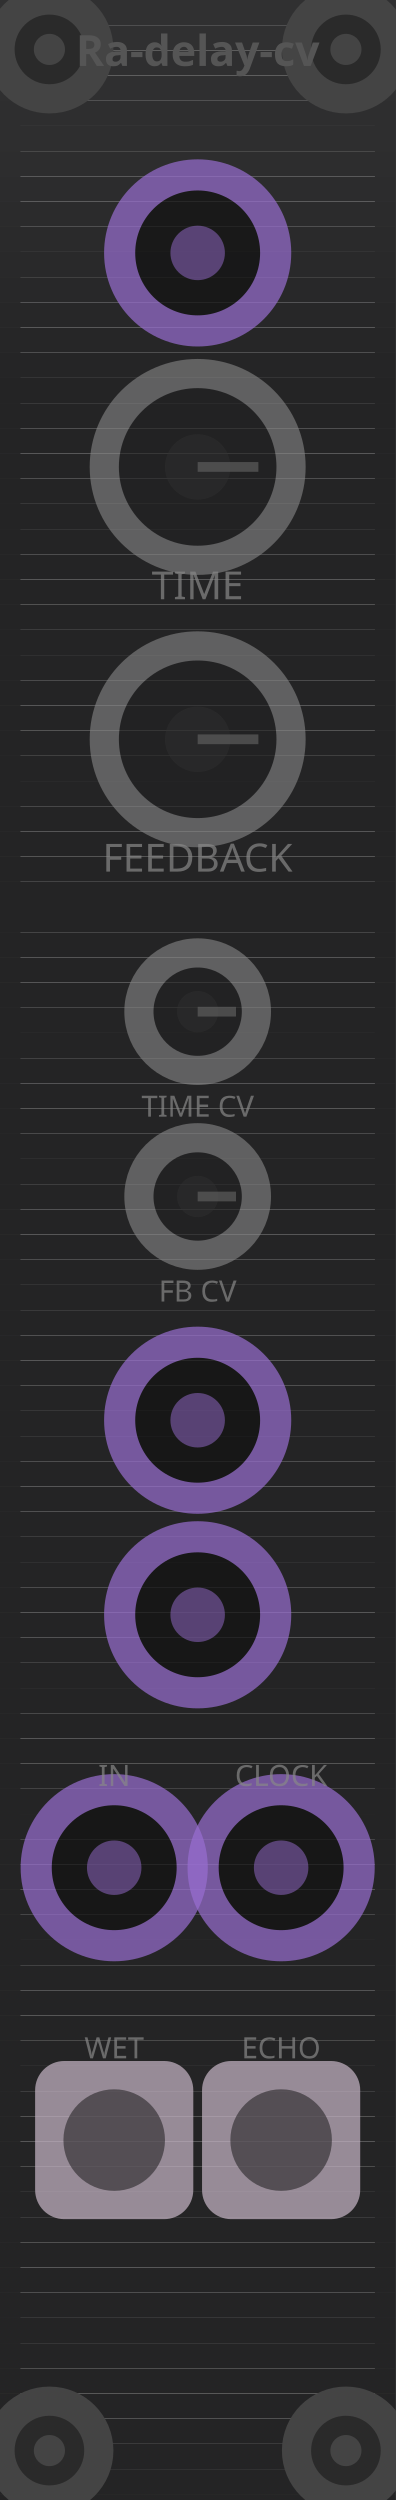
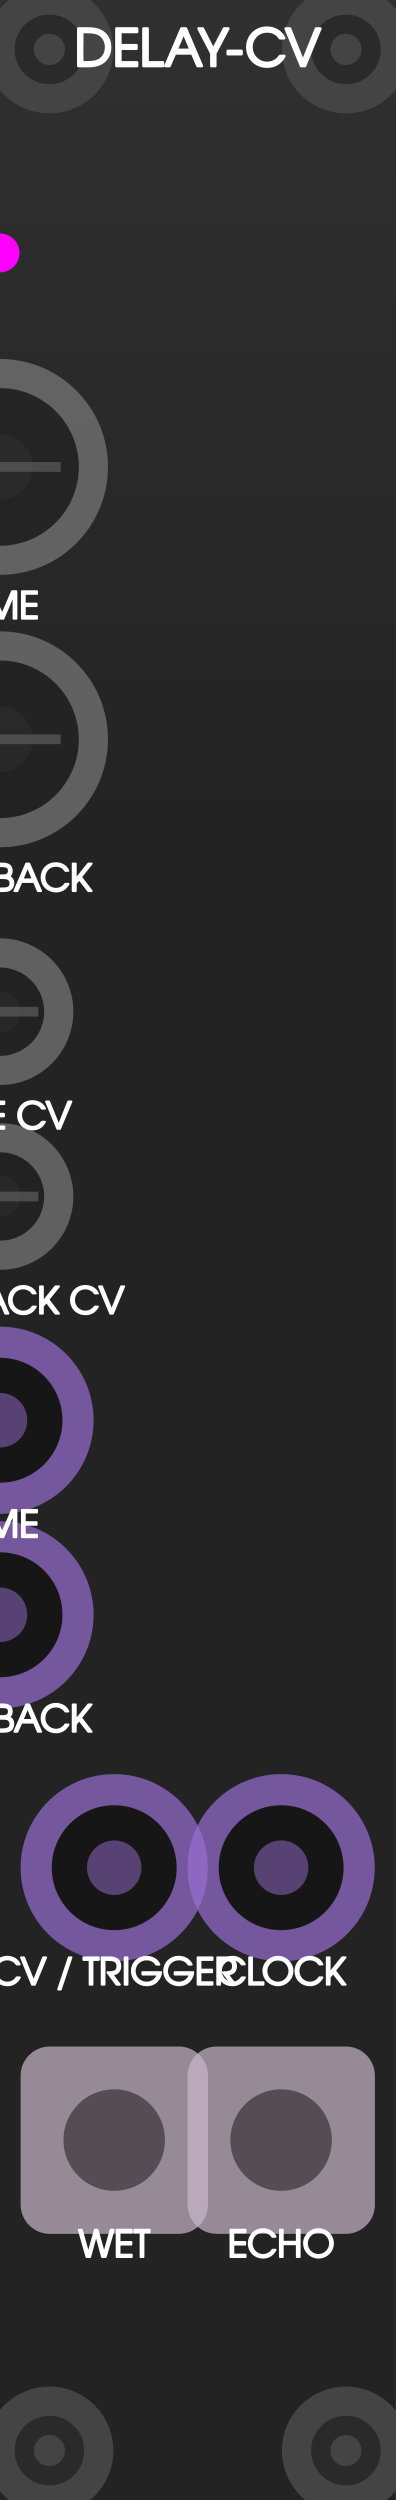
<svg xmlns="http://www.w3.org/2000/svg" viewBox="0 0 20.32 128.5" width="20.32mm" height="128.5mm">
  <g id="layer-background">
    <rect x="0.3" y="0.3" width="19.72" height="127.9" fill="none" stroke="#333" stroke-width="1.5" />
    <rect x="0" y="0.000" width="20.32" height="1.295" fill="#303031" />
-     <rect x="0" y="1.295" width="20.32" height="1.295" fill="#303031" />
-     <rect x="0" y="2.590" width="20.32" height="1.295" fill="#2f2f30" />
-     <rect x="0" y="3.885" width="20.32" height="1.295" fill="#2f2f30" />
-     <rect x="0" y="5.180" width="20.32" height="1.295" fill="#2e2e2f" />
-     <rect x="0" y="6.475" width="20.32" height="1.295" fill="#2e2e2f" />
-     <rect x="0" y="7.770" width="20.32" height="1.295" fill="#2d2d2e" />
-     <rect x="0" y="9.065" width="20.32" height="1.295" fill="#2c2c2d" />
-     <rect x="0" y="10.360" width="20.32" height="1.295" fill="#2b2b2c" />
-     <rect x="0" y="11.655" width="20.32" height="1.295" fill="#2a2a2b" />
-     <rect x="0" y="12.950" width="20.32" height="1.295" fill="#29292a" />
-     <rect x="0" y="14.245" width="20.32" height="1.295" fill="#282829" />
-     <rect x="0" y="15.540" width="20.32" height="1.295" fill="#272728" />
-     <rect x="0" y="16.835" width="20.32" height="1.295" fill="#262627" />
-     <rect x="0" y="18.130" width="20.32" height="1.295" fill="#252526" />
-     <rect x="0" y="19.425" width="20.32" height="1.295" fill="#242425" />
-     <rect x="0" y="20.720" width="20.32" height="1.295" fill="#242425" />
-     <rect x="0" y="22.015" width="20.32" height="1.295" fill="#242425" />
-     <rect x="0" y="23.310" width="20.32" height="1.295" fill="#242425" />
-     <rect x="0" y="24.605" width="20.32" height="1.295" fill="#242425" />
-     <rect x="0" y="25.900" width="20.32" height="1.295" fill="#242425" />
-     <rect x="0" y="27.195" width="20.32" height="1.295" fill="#242425" />
-     <rect x="0" y="28.490" width="20.32" height="1.295" fill="#242425" />
-     <rect x="0" y="29.785" width="20.32" height="1.295" fill="#242425" />
-     <rect x="0" y="31.080" width="20.32" height="1.295" fill="#242425" />
-     <rect x="0" y="32.375" width="20.32" height="1.295" fill="#242425" />
-     <rect x="0" y="33.670" width="20.32" height="1.295" fill="#242425" />
-     <rect x="0" y="34.965" width="20.32" height="1.295" fill="#242425" />
-     <rect x="0" y="36.260" width="20.32" height="1.295" fill="#242425" />
-     <rect x="0" y="37.555" width="20.32" height="1.295" fill="#242425" />
-     <rect x="0" y="38.850" width="20.32" height="1.295" fill="#242425" />
-     <rect x="0" y="40.145" width="20.32" height="1.295" fill="#242425" />
-     <rect x="0" y="41.440" width="20.32" height="1.295" fill="#242425" />
-     <rect x="0" y="42.735" width="20.32" height="1.295" fill="#242425" />
-     <rect x="0" y="44.030" width="20.32" height="1.295" fill="#242425" />
-     <rect x="0" y="45.325" width="20.32" height="1.295" fill="#242425" />
-     <rect x="0" y="46.620" width="20.32" height="1.295" fill="#242425" />
-     <rect x="0" y="47.915" width="20.32" height="1.295" fill="#242425" />
-     <rect x="0" y="49.210" width="20.32" height="1.295" fill="#242425" />
-     <rect x="0" y="50.505" width="20.32" height="1.295" fill="#242425" />
-     <rect x="0" y="51.800" width="20.32" height="1.295" fill="#242425" />
-     <rect x="0" y="53.095" width="20.32" height="1.295" fill="#242425" />
-     <rect x="0" y="54.390" width="20.32" height="1.295" fill="#242425" />
-     <rect x="0" y="55.685" width="20.32" height="1.295" fill="#242425" />
-     <rect x="0" y="56.980" width="20.32" height="1.295" fill="#242425" />
-     <rect x="0" y="58.275" width="20.32" height="1.295" fill="#242425" />
-     <rect x="0" y="59.570" width="20.32" height="1.295" fill="#242425" />
-     <rect x="0" y="60.865" width="20.32" height="1.295" fill="#242425" />
-     <rect x="0" y="62.160" width="20.32" height="1.295" fill="#242425" />
-     <rect x="0" y="63.455" width="20.32" height="1.295" fill="#242425" />
-     <rect x="0" y="64.750" width="20.32" height="1.295" fill="#242425" />
-     <rect x="0" y="66.045" width="20.32" height="1.295" fill="#242425" />
-     <rect x="0" y="67.340" width="20.32" height="1.295" fill="#242425" />
-     <rect x="0" y="68.635" width="20.32" height="1.295" fill="#242425" />
-     <rect x="0" y="69.930" width="20.32" height="1.295" fill="#242425" />
-     <rect x="0" y="71.225" width="20.32" height="1.295" fill="#242425" />
-     <rect x="0" y="72.520" width="20.32" height="1.295" fill="#242425" />
-     <rect x="0" y="73.815" width="20.32" height="1.295" fill="#242425" />
-     <rect x="0" y="75.110" width="20.32" height="1.295" fill="#242425" />
-     <rect x="0" y="76.405" width="20.32" height="1.295" fill="#242425" />
-     <rect x="0" y="77.700" width="20.32" height="1.295" fill="#242425" />
-     <rect x="0" y="78.995" width="20.32" height="1.295" fill="#242425" />
-     <rect x="0" y="80.290" width="20.32" height="1.295" fill="#242425" />
-     <rect x="0" y="81.585" width="20.32" height="1.295" fill="#242425" />
-     <rect x="0" y="82.880" width="20.32" height="1.295" fill="#242425" />
-     <rect x="0" y="84.175" width="20.32" height="1.295" fill="#242425" />
-     <rect x="0" y="85.470" width="20.32" height="1.295" fill="#242425" />
-     <rect x="0" y="86.765" width="20.32" height="1.295" fill="#242425" />
-     <rect x="0" y="88.060" width="20.32" height="1.295" fill="#242425" />
-     <rect x="0" y="89.355" width="20.32" height="1.295" fill="#242425" />
-     <rect x="0" y="90.650" width="20.32" height="1.295" fill="#242425" />
-     <rect x="0" y="91.945" width="20.32" height="1.295" fill="#242425" />
-     <rect x="0" y="93.240" width="20.32" height="1.295" fill="#242425" />
-     <rect x="0" y="94.535" width="20.32" height="1.295" fill="#242425" />
-     <rect x="0" y="95.830" width="20.32" height="1.295" fill="#242425" />
-     <rect x="0" y="97.125" width="20.32" height="1.295" fill="#242425" />
-     <rect x="0" y="98.420" width="20.32" height="1.295" fill="#242425" />
-     <rect x="0" y="99.715" width="20.32" height="1.295" fill="#242425" />
-     <rect x="0" y="101.010" width="20.32" height="1.295" fill="#242425" />
-     <rect x="0" y="102.305" width="20.32" height="1.295" fill="#242425" />
-     <rect x="0" y="103.600" width="20.32" height="1.295" fill="#242425" />
-     <rect x="0" y="104.895" width="20.32" height="1.295" fill="#242425" />
-     <rect x="0" y="106.190" width="20.32" height="1.295" fill="#242425" />
-     <rect x="0" y="107.485" width="20.32" height="1.295" fill="#242425" />
-     <rect x="0" y="108.780" width="20.32" height="1.295" fill="#242425" />
-     <rect x="0" y="110.075" width="20.32" height="1.295" fill="#242425" />
-     <rect x="0" y="111.370" width="20.32" height="1.295" fill="#242425" />
-     <rect x="0" y="112.665" width="20.32" height="1.295" fill="#242425" />
-     <rect x="0" y="113.960" width="20.32" height="1.295" fill="#242425" />
-     <rect x="0" y="115.255" width="20.32" height="1.295" fill="#242425" />
-     <rect x="0" y="116.550" width="20.32" height="1.295" fill="#242425" />
-     <rect x="0" y="117.845" width="20.32" height="1.295" fill="#242425" />
-     <rect x="0" y="119.140" width="20.32" height="1.295" fill="#242425" />
-     <rect x="0" y="120.435" width="20.32" height="1.295" fill="#242425" />
-     <rect x="0" y="121.730" width="20.32" height="1.295" fill="#242425" />
-     <rect x="0" y="123.025" width="20.32" height="1.295" fill="#242425" />
-     <rect x="0" y="124.320" width="20.32" height="1.295" fill="#242425" />
-     <rect x="0" y="125.615" width="20.32" height="1.295" fill="#242425" />
-     <rect x="0" y="126.910" width="20.32" height="1.295" fill="#242425" />
-     <rect x="0" y="128.205" width="20.32" height="1.295" fill="#242425" />
+     <rect x="0" y="1.285" width="20.32" height="1.295" fill="#303031" />
+     <rect x="0" y="2.570" width="20.32" height="1.295" fill="#2f2f30" />
+     <rect x="0" y="3.855" width="20.32" height="1.295" fill="#2f2f30" />
+     <rect x="0" y="5.140" width="20.32" height="1.295" fill="#2e2e2f" />
+     <rect x="0" y="6.425" width="20.32" height="1.295" fill="#2e2e2f" />
+     <rect x="0" y="7.710" width="20.32" height="1.295" fill="#2e2e2f" />
+     <rect x="0" y="8.995" width="20.32" height="1.295" fill="#2d2d2e" />
+     <rect x="0" y="10.280" width="20.32" height="1.295" fill="#2d2d2e" />
+     <rect x="0" y="11.565" width="20.32" height="1.295" fill="#2c2c2d" />
+     <rect x="0" y="12.850" width="20.32" height="1.295" fill="#2c2c2d" />
+     <rect x="0" y="14.135" width="20.32" height="1.295" fill="#2c2c2d" />
+     <rect x="0" y="15.420" width="20.32" height="1.295" fill="#2b2b2c" />
+     <rect x="0" y="16.705" width="20.32" height="1.295" fill="#2b2b2c" />
+     <rect x="0" y="17.990" width="20.32" height="1.295" fill="#2a2a2b" />
+     <rect x="0" y="19.275" width="20.32" height="1.295" fill="#2a2a2b" />
+     <rect x="0" y="20.560" width="20.32" height="1.295" fill="#2a2a2b" />
+     <rect x="0" y="21.845" width="20.32" height="1.295" fill="#29292a" />
+     <rect x="0" y="23.130" width="20.32" height="1.295" fill="#29292a" />
+     <rect x="0" y="24.415" width="20.32" height="1.295" fill="#29292a" />
+     <rect x="0" y="25.700" width="20.32" height="1.295" fill="#282829" />
+     <rect x="0" y="26.985" width="20.32" height="1.295" fill="#282829" />
+     <rect x="0" y="28.270" width="20.32" height="1.295" fill="#272728" />
+     <rect x="0" y="29.555" width="20.32" height="1.295" fill="#272728" />
+     <rect x="0" y="30.840" width="20.32" height="1.295" fill="#272728" />
+     <rect x="0" y="32.125" width="20.32" height="1.295" fill="#262627" />
+     <rect x="0" y="33.410" width="20.32" height="1.295" fill="#262627" />
+     <rect x="0" y="34.695" width="20.32" height="1.295" fill="#252526" />
+     <rect x="0" y="35.980" width="20.32" height="1.295" fill="#252526" />
+     <rect x="0" y="37.265" width="20.32" height="1.295" fill="#252526" />
+     <rect x="0" y="38.550" width="20.32" height="1.295" fill="#242425" />
+     <rect x="0" y="39.835" width="20.32" height="1.295" fill="#242425" />
+     <rect x="0" y="41.120" width="20.32" height="1.295" fill="#232324" />
+     <rect x="0" y="42.405" width="20.32" height="1.295" fill="#232324" />
+     <rect x="0" y="43.690" width="20.32" height="1.295" fill="#232324" />
+     <rect x="0" y="44.975" width="20.32" height="1.295" fill="#232324" />
+     <rect x="0" y="46.260" width="20.32" height="1.295" fill="#232324" />
+     <rect x="0" y="47.545" width="20.32" height="1.295" fill="#232324" />
+     <rect x="0" y="48.830" width="20.32" height="1.295" fill="#232324" />
+     <rect x="0" y="50.115" width="20.32" height="1.295" fill="#232324" />
+     <rect x="0" y="51.400" width="20.32" height="1.295" fill="#232324" />
+     <rect x="0" y="52.685" width="20.32" height="1.295" fill="#232324" />
+     <rect x="0" y="53.970" width="20.32" height="1.295" fill="#232324" />
+     <rect x="0" y="55.255" width="20.32" height="1.295" fill="#232324" />
+     <rect x="0" y="56.540" width="20.32" height="1.295" fill="#232324" />
+     <rect x="0" y="57.825" width="20.32" height="1.295" fill="#232324" />
+     <rect x="0" y="59.110" width="20.32" height="1.295" fill="#232324" />
+     <rect x="0" y="60.395" width="20.32" height="1.295" fill="#232324" />
+     <rect x="0" y="61.680" width="20.32" height="1.295" fill="#232324" />
+     <rect x="0" y="62.965" width="20.32" height="1.295" fill="#232324" />
+     <rect x="0" y="64.250" width="20.32" height="1.295" fill="#232324" />
+     <rect x="0" y="65.535" width="20.32" height="1.295" fill="#232324" />
+     <rect x="0" y="66.820" width="20.32" height="1.295" fill="#232324" />
+     <rect x="0" y="68.105" width="20.32" height="1.295" fill="#232324" />
+     <rect x="0" y="69.390" width="20.32" height="1.295" fill="#232324" />
+     <rect x="0" y="70.675" width="20.32" height="1.295" fill="#232324" />
+     <rect x="0" y="71.960" width="20.32" height="1.295" fill="#232324" />
+     <rect x="0" y="73.245" width="20.32" height="1.295" fill="#232324" />
+     <rect x="0" y="74.530" width="20.32" height="1.295" fill="#232324" />
+     <rect x="0" y="75.815" width="20.32" height="1.295" fill="#232324" />
+     <rect x="0" y="77.100" width="20.32" height="1.295" fill="#232324" />
+     <rect x="0" y="78.385" width="20.32" height="1.295" fill="#232324" />
+     <rect x="0" y="79.670" width="20.32" height="1.295" fill="#232324" />
+     <rect x="0" y="80.955" width="20.32" height="1.295" fill="#232324" />
+     <rect x="0" y="82.240" width="20.32" height="1.295" fill="#232324" />
+     <rect x="0" y="83.525" width="20.32" height="1.295" fill="#232324" />
+     <rect x="0" y="84.810" width="20.32" height="1.295" fill="#232324" />
+     <rect x="0" y="86.095" width="20.32" height="1.295" fill="#232324" />
+     <rect x="0" y="87.380" width="20.32" height="1.295" fill="#232324" />
+     <rect x="0" y="88.665" width="20.32" height="1.295" fill="#232324" />
+     <rect x="0" y="89.950" width="20.32" height="1.295" fill="#232324" />
+     <rect x="0" y="91.235" width="20.32" height="1.295" fill="#232324" />
+     <rect x="0" y="92.520" width="20.32" height="1.295" fill="#232324" />
+     <rect x="0" y="93.805" width="20.32" height="1.295" fill="#232324" />
+     <rect x="0" y="95.090" width="20.32" height="1.295" fill="#232324" />
+     <rect x="0" y="96.375" width="20.32" height="1.295" fill="#232324" />
+     <rect x="0" y="97.660" width="20.32" height="1.295" fill="#232324" />
+     <rect x="0" y="98.945" width="20.32" height="1.295" fill="#232324" />
+     <rect x="0" y="100.230" width="20.32" height="1.295" fill="#232324" />
+     <rect x="0" y="101.515" width="20.32" height="1.295" fill="#232324" />
+     <rect x="0" y="102.800" width="20.32" height="1.295" fill="#232324" />
+     <rect x="0" y="104.085" width="20.32" height="1.295" fill="#232324" />
+     <rect x="0" y="105.370" width="20.32" height="1.295" fill="#232324" />
+     <rect x="0" y="106.655" width="20.32" height="1.295" fill="#232324" />
+     <rect x="0" y="107.940" width="20.32" height="1.295" fill="#232324" />
+     <rect x="0" y="109.225" width="20.32" height="1.295" fill="#232324" />
+     <rect x="0" y="110.510" width="20.32" height="1.295" fill="#232324" />
+     <rect x="0" y="111.795" width="20.32" height="1.295" fill="#232324" />
+     <rect x="0" y="113.080" width="20.32" height="1.295" fill="#232324" />
+     <rect x="0" y="114.365" width="20.32" height="1.295" fill="#232324" />
+     <rect x="0" y="115.650" width="20.32" height="1.295" fill="#232324" />
+     <rect x="0" y="116.935" width="20.32" height="1.295" fill="#232324" />
+     <rect x="0" y="118.220" width="20.32" height="1.295" fill="#232324" />
+     <rect x="0" y="119.505" width="20.32" height="1.295" fill="#232324" />
+     <rect x="0" y="120.790" width="20.32" height="1.295" fill="#232324" />
+     <rect x="0" y="122.075" width="20.32" height="1.295" fill="#232324" />
+     <rect x="0" y="123.360" width="20.32" height="1.295" fill="#232324" />
+     <rect x="0" y="124.645" width="20.32" height="1.295" fill="#232324" />
+     <rect x="0" y="125.930" width="20.32" height="1.295" fill="#232324" />
+     <rect x="0" y="127.215" width="20.32" height="1.295" fill="#232324" />
  </g>
  <g id="layer-outlines">
    <circle cx="2.54" cy="2.54" r="2.54" fill="#2a2a2a" stroke="#444" stroke-width="1.5" />
    <circle cx="2.54" cy="2.54" r="0.8" fill="#444" />
+     <circle cx="2.54" cy="125.96" r="2.54" fill="#2a2a2a" stroke="#444" stroke-width="1.5" />
+     <circle cx="2.54" cy="125.96" r="0.8" fill="#444" />
    <circle cx="17.78" cy="2.54" r="2.54" fill="#2a2a2a" stroke="#444" stroke-width="1.5" />
    <circle cx="17.78" cy="2.54" r="0.8" fill="#444" />
-     <circle cx="2.54" cy="125.96" r="2.54" fill="#2a2a2a" stroke="#444" stroke-width="1.5" />
-     <circle cx="2.54" cy="125.96" r="0.8" fill="#444" />
    <circle cx="17.78" cy="125.96" r="2.54" fill="#2a2a2a" stroke="#444" stroke-width="1.5" />
    <circle cx="17.78" cy="125.96" r="0.8" fill="#444" />
-     <circle cx="10.16" cy="13" r="4.01" fill="#111" stroke="#996dd2" stroke-width="1.6" opacity="0.7" />
-     <circle cx="10.16" cy="13" r="1.40" fill="#996dd2" opacity="0.5" />
-     <circle cx="10.16" cy="24" r="4.80" fill="#222" stroke="#888" stroke-width="1.5" opacity="0.6" />
-     <circle cx="10.16" cy="24" r="1.68" fill="#333" opacity="0.4" />
-     <line x1="10.16" y1="24" x2="13.28" y2="24" stroke="#666" stroke-width="0.5" opacity="0.6" />
-     <circle cx="10.16" cy="38" r="4.80" fill="#222" stroke="#888" stroke-width="1.5" opacity="0.6" />
-     <circle cx="10.16" cy="38" r="1.68" fill="#333" opacity="0.4" />
-     <line x1="10.16" y1="38" x2="13.28" y2="38" stroke="#666" stroke-width="0.5" opacity="0.6" />
-     <circle cx="10.16" cy="52" r="3.02" fill="#222" stroke="#888" stroke-width="1.5" opacity="0.6" />
-     <circle cx="10.16" cy="52" r="1.06" fill="#333" opacity="0.4" />
-     <line x1="10.16" y1="52" x2="12.13" y2="52" stroke="#666" stroke-width="0.5" opacity="0.6" />
-     <circle cx="10.16" cy="61.5" r="3.02" fill="#222" stroke="#888" stroke-width="1.5" opacity="0.6" />
-     <circle cx="10.16" cy="61.5" r="1.06" fill="#333" opacity="0.4" />
-     <line x1="10.16" y1="61.5" x2="12.13" y2="61.5" stroke="#666" stroke-width="0.5" opacity="0.6" />
-     <circle cx="10.16" cy="73" r="4.01" fill="#111" stroke="#996dd2" stroke-width="1.6" opacity="0.7" />
-     <circle cx="10.16" cy="73" r="1.40" fill="#996dd2" opacity="0.5" />
-     <circle cx="10.16" cy="83" r="4.01" fill="#111" stroke="#996dd2" stroke-width="1.6" opacity="0.7" />
-     <circle cx="10.16" cy="83" r="1.40" fill="#996dd2" opacity="0.5" />
-     <circle cx="5.87" cy="96" r="4.01" fill="#111" stroke="#996dd2" stroke-width="1.6" opacity="0.7" />
-     <circle cx="5.87" cy="96" r="1.40" fill="#996dd2" opacity="0.5" />
-     <circle cx="14.45" cy="96" r="4.01" fill="#111" stroke="#996dd2" stroke-width="1.6" opacity="0.7" />
-     <circle cx="14.45" cy="96" r="1.40" fill="#996dd2" opacity="0.5" />
-     <rect x="1.805" y="105.935" width="8.13" height="8.13" rx="1.5" fill="#c8b7c7" opacity="0.7" />
-     <circle cx="5.87" cy="110" r="2.61" fill="#111" opacity="0.5" />
-     <rect x="10.385" y="105.935" width="8.13" height="8.13" rx="1.5" fill="#c8b7c7" opacity="0.7" />
-     <circle cx="14.45" cy="110" r="2.61" fill="#111" opacity="0.5" />
+     <circle cx="0.00" cy="13.00" r="1" fill="#f0f" />
+     <circle cx="0.00" cy="24.00" r="4.80" fill="#222" stroke="#888" stroke-width="1.5" opacity="0.6" />
+     <circle cx="0.00" cy="24.00" r="1.68" fill="#333" opacity="0.4" />
+     <line x1="0.00" y1="24.00" x2="3.12" y2="24.00" stroke="#666" stroke-width="0.5" opacity="0.6" />
+     <circle cx="0.00" cy="38.00" r="4.80" fill="#222" stroke="#888" stroke-width="1.5" opacity="0.6" />
+     <circle cx="0.00" cy="38.00" r="1.68" fill="#333" opacity="0.4" />
+     <line x1="0.00" y1="38.00" x2="3.12" y2="38.00" stroke="#666" stroke-width="0.5" opacity="0.6" />
+     <circle cx="0.00" cy="52.00" r="3.02" fill="#222" stroke="#888" stroke-width="1.5" opacity="0.6" />
+     <circle cx="0.00" cy="52.00" r="1.06" fill="#333" opacity="0.4" />
+     <line x1="0.00" y1="52.00" x2="1.97" y2="52.00" stroke="#666" stroke-width="0.5" opacity="0.6" />
+     <circle cx="0.00" cy="61.50" r="3.02" fill="#222" stroke="#888" stroke-width="1.5" opacity="0.6" />
+     <circle cx="0.00" cy="61.50" r="1.06" fill="#333" opacity="0.4" />
+     <line x1="0.00" y1="61.50" x2="1.97" y2="61.50" stroke="#666" stroke-width="0.5" opacity="0.6" />
+     <circle cx="0.00" cy="73.00" r="4.01" fill="#111" stroke="#996dd2" stroke-width="1.6" opacity="0.7" />
+     <circle cx="0.00" cy="73.00" r="1.40" fill="#996dd2" opacity="0.5" />
+     <circle cx="0.00" cy="83.00" r="4.01" fill="#111" stroke="#996dd2" stroke-width="1.6" opacity="0.7" />
+     <circle cx="0.00" cy="83.00" r="1.40" fill="#996dd2" opacity="0.5" />
+     <circle cx="5.87" cy="96.00" r="4.01" fill="#111" stroke="#996dd2" stroke-width="1.6" opacity="0.7" />
+     <circle cx="5.87" cy="96.00" r="1.40" fill="#996dd2" opacity="0.5" />
+     <circle cx="14.45" cy="96.00" r="4.01" fill="#111" stroke="#996dd2" stroke-width="1.6" opacity="0.7" />
+     <circle cx="14.45" cy="96.00" r="1.40" fill="#996dd2" opacity="0.5" />
+     <rect x="1.06" y="105.19" width="9.63" height="9.63" rx="1.5" fill="#c8b7c7" opacity="0.7" />
+     <circle cx="5.87" cy="110.00" r="2.61" fill="#111" opacity="0.5" />
+     <rect x="9.64" y="105.19" width="9.63" height="9.63" rx="1.5" fill="#c8b7c7" opacity="0.7" />
+     <circle cx="14.45" cy="110.00" r="2.61" fill="#111" opacity="0.5" />
  </g>
  <g id="layer-text">
-     <text x="10.16" y="3.39" fill="#555" font-family="sans-serif" font-size="2.2" text-anchor="middle" font-weight="bold">Ra-delay-cv</text>
-     <text x="10.16" y="30.8" fill="#888" font-family="sans-serif" font-size="2.0" text-anchor="middle" opacity="0.7">TIME</text>
-     <text x="10.16" y="44.8" fill="#888" font-family="sans-serif" font-size="2.0" text-anchor="middle" opacity="0.7">FEEDBACK</text>
-     <text x="10.16" y="57.4" fill="#888" font-family="sans-serif" font-size="1.5" text-anchor="middle" opacity="0.7">TIME CV</text>
-     <text x="10.16" y="66.9" fill="#888" font-family="sans-serif" font-size="1.5" text-anchor="middle" opacity="0.7">FB CV</text>
-     <text x="5.87" y="91.8" fill="#888" font-family="sans-serif" font-size="1.5" text-anchor="middle" opacity="0.7">IN</text>
-     <text x="14.45" y="91.8" fill="#888" font-family="sans-serif" font-size="1.5" text-anchor="middle" opacity="0.7">CLOCK</text>
-     <text x="5.87" y="105.8" fill="#888" font-family="sans-serif" font-size="1.5" text-anchor="middle" opacity="0.7">WET</text>
-     <text x="14.45" y="105.8" fill="#888" font-family="sans-serif" font-size="1.5" text-anchor="middle" opacity="0.7">ECHO</text>
+     <path d="M4.03 3.39L4.55 3.39C4.84 3.39 5.04 3.34 5.21 3.24C5.50 3.07 5.65 2.79 5.65 2.43C5.65 2.07 5.50 1.79 5.22 1.62C5.03 1.51 4.83 1.47 4.48 1.47L4.03 1.47ZM4.22 3.21L4.22 1.64L4.49 1.64C4.78 1.64 4.97 1.68 5.11 1.76C5.33 1.90 5.46 2.14 5.46 2.42C5.46 2.68 5.36 2.90 5.18 3.04C5.03 3.16 4.83 3.21 4.49 3.21ZM5.99 3.39L7.04 3.39L7.04 3.21L6.18 3.21L6.18 2.50L7.01 2.50L7.01 2.33L6.18 2.33L6.18 1.64L7.04 1.64L7.04 1.47L5.99 1.47ZM7.38 3.39L8.37 3.39L8.37 3.21L7.58 3.21L7.58 1.47L7.38 1.47ZM8.51 3.39L8.71 3.39L8.99 2.74L9.88 2.74L10.16 3.39L10.37 3.39L9.55 1.47L9.33 1.47ZM9.06 2.57L9.44 1.68L9.81 2.57ZM10.87 3.39L11.06 3.39L11.06 2.74L11.73 1.47L11.52 1.47L10.96 2.54L10.42 1.47L10.21 1.47L10.87 2.74ZM11.71 2.62L11.71 2.78L12.41 2.78L12.41 2.62ZM14.40 2.88C14.32 2.98 14.27 3.04 14.20 3.09C14.07 3.19 13.90 3.24 13.73 3.24C13.28 3.24 12.92 2.88 12.92 2.42C12.92 1.96 13.27 1.61 13.73 1.61C13.89 1.61 14.05 1.65 14.18 1.74C14.26 1.79 14.31 1.85 14.39 1.96L14.60 1.96C14.45 1.63 14.12 1.43 13.72 1.43C13.15 1.43 12.72 1.86 12.72 2.43C12.72 3.00 13.16 3.42 13.73 3.42C14.12 3.42 14.42 3.24 14.61 2.88ZM15.48 3.39L15.67 3.39L16.46 1.47L16.25 1.47L15.57 3.15L14.90 1.47L14.69 1.47Z" fill="#ffffff" stroke="#ffffff" stroke-width="0.143" stroke-linejoin="round" />
+     <path d="M-1.67 31.80L-1.53 31.80L-1.53 30.52L-1.21 30.52L-1.21 30.39L-1.99 30.39L-1.99 30.52L-1.67 30.52ZM-1.05 31.80L-0.91 31.80L-0.91 30.39L-1.05 30.39ZM-0.62 31.80L-0.48 31.80L-0.48 30.55L0.05 31.80L0.17 31.80L0.70 30.55L0.70 31.80L0.84 31.80L0.84 30.39L0.62 30.39L0.11 31.59L-0.40 30.39L-0.62 30.39ZM1.13 31.80L1.90 31.80L1.90 31.67L1.27 31.67L1.27 31.15L1.88 31.15L1.88 31.03L1.27 31.03L1.27 30.52L1.90 30.52L1.90 30.39L1.13 30.39Z" fill="#ffffff" stroke="#ffffff" stroke-width="0.104" stroke-linejoin="round" />
+     <path d="M-4.58 45.80L-4.44 45.80L-4.44 45.16L-3.89 45.16L-3.89 45.03L-4.44 45.03L-4.44 44.52L-3.87 44.52L-3.87 44.39L-4.58 44.39ZM-3.66 45.80L-2.89 45.80L-2.89 45.67L-3.52 45.67L-3.52 45.15L-2.91 45.15L-2.91 45.03L-3.52 45.03L-3.52 44.52L-2.89 44.52L-2.89 44.39L-3.66 44.39ZM-2.64 45.80L-1.87 45.80L-1.87 45.67L-2.50 45.67L-2.50 45.15L-1.89 45.15L-1.89 45.03L-2.50 45.03L-2.50 44.52L-1.87 44.52L-1.87 44.39L-2.64 44.39ZM-1.62 45.80L-1.24 45.80C-1.03 45.80-0.88 45.77-0.76 45.69C-0.55 45.57-0.44 45.36-0.44 45.10C-0.44 44.84-0.55 44.63-0.75 44.51C-0.89 44.43-1.04 44.39-1.29 44.39L-1.62 44.39ZM-1.48 45.67L-1.48 44.52L-1.28 44.52C-1.07 44.52-0.93 44.55-0.83 44.61C-0.67 44.71-0.58 44.89-0.58 45.10C-0.58 45.28-0.65 45.44-0.78 45.55C-0.89 45.64-1.04 45.67-1.28 45.67ZM-0.21 45.80L0.14 45.80C0.33 45.80 0.44 45.78 0.52 45.72C0.62 45.66 0.68 45.54 0.68 45.40C0.68 45.22 0.61 45.12 0.45 45.05C0.55 44.99 0.60 44.90 0.60 44.76C0.60 44.64 0.56 44.54 0.48 44.48C0.40 44.42 0.29 44.39 0.12 44.39L-0.21 44.39ZM-0.07 45.67L-0.07 45.13L0.10 45.13C0.27 45.13 0.35 45.14 0.41 45.17C0.49 45.21 0.54 45.29 0.54 45.40C0.54 45.50 0.50 45.59 0.43 45.62C0.36 45.66 0.27 45.67 0.13 45.67ZM-0.07 45.00L-0.07 44.52L0.10 44.52C0.25 44.52 0.32 44.54 0.38 44.57C0.43 44.60 0.46 44.68 0.46 44.76C0.46 44.86 0.42 44.93 0.35 44.96C0.29 44.99 0.23 45.00 0.10 45.00ZM0.74 45.80L0.89 45.80L1.10 45.33L1.75 45.33L1.95 45.80L2.11 45.80L1.50 44.39L1.35 44.39ZM1.15 45.20L1.42 44.55L1.69 45.20ZM3.36 45.43C3.31 45.50 3.27 45.54 3.22 45.58C3.13 45.65 3.00 45.69 2.88 45.69C2.55 45.69 2.28 45.43 2.28 45.10C2.28 44.76 2.54 44.50 2.87 44.50C3.00 44.50 3.11 44.53 3.20 44.59C3.27 44.63 3.30 44.68 3.36 44.76L3.51 44.76C3.41 44.52 3.16 44.37 2.87 44.37C2.45 44.37 2.14 44.68 2.14 45.10C2.14 45.51 2.46 45.82 2.88 45.82C3.16 45.82 3.38 45.69 3.52 45.43ZM3.74 45.80L3.89 45.80L3.89 45.42L4.07 45.19L4.54 45.80L4.71 45.80L4.16 45.08L4.71 44.39L4.54 44.39L3.89 45.20L3.89 44.39L3.74 44.39Z" fill="#ffffff" stroke="#ffffff" stroke-width="0.104" stroke-linejoin="round" />
+     <path d="M-3.35 58.02L-3.21 58.02L-3.21 56.75L-2.89 56.75L-2.89 56.62L-3.67 56.62L-3.67 56.75L-3.35 56.75ZM-2.73 58.02L-2.59 58.02L-2.59 56.62L-2.73 56.62ZM-2.30 58.02L-2.16 58.02L-2.16 56.77L-1.63 58.02L-1.51 58.02L-0.98 56.77L-0.98 58.02L-0.84 58.02L-0.84 56.62L-1.06 56.62L-1.57 57.82L-2.08 56.62L-2.30 56.62ZM-0.55 58.02L0.22 58.02L0.22 57.90L-0.41 57.90L-0.41 57.38L0.20 57.38L0.20 57.25L-0.41 57.25L-0.41 56.75L0.22 56.75L0.22 56.62L-0.55 56.62ZM2.16 57.66C2.10 57.73 2.06 57.77 2.02 57.80C1.92 57.88 1.80 57.92 1.67 57.92C1.34 57.92 1.08 57.65 1.08 57.32C1.08 56.98 1.33 56.72 1.67 56.72C1.79 56.72 1.90 56.76 2.00 56.82C2.06 56.86 2.10 56.90 2.15 56.98L2.31 56.98C2.20 56.74 1.95 56.60 1.66 56.60C1.24 56.60 0.93 56.91 0.93 57.33C0.93 57.74 1.25 58.05 1.67 58.05C1.96 58.05 2.17 57.92 2.31 57.66ZM2.95 58.02L3.08 58.02L3.67 56.62L3.51 56.62L3.02 57.85L2.52 56.62L2.37 56.62Z" fill="#ffffff" stroke="#ffffff" stroke-width="0.104" stroke-linejoin="round" />
+     <path d="M-6.26 67.52L-6.12 67.52L-6.12 66.88L-5.57 66.88L-5.57 66.75L-6.12 66.75L-6.12 66.25L-5.55 66.25L-5.55 66.12L-6.26 66.12ZM-5.34 67.52L-4.57 67.52L-4.57 67.40L-5.20 67.40L-5.20 66.88L-4.59 66.88L-4.59 66.75L-5.20 66.75L-5.20 66.25L-4.57 66.25L-4.57 66.12L-5.34 66.12ZM-4.32 67.52L-3.55 67.52L-3.55 67.40L-4.18 67.40L-4.18 66.88L-3.57 66.88L-3.57 66.75L-4.18 66.75L-4.18 66.25L-3.55 66.25L-3.55 66.12L-4.32 66.12ZM-3.30 67.52L-2.92 67.52C-2.71 67.52-2.56 67.49-2.44 67.42C-2.23 67.29-2.12 67.09-2.12 66.83C-2.12 66.56-2.23 66.35-2.43 66.23C-2.57 66.15-2.72 66.12-2.97 66.12L-3.30 66.12ZM-3.16 67.40L-3.16 66.25L-2.96 66.25C-2.75 66.25-2.62 66.28-2.51 66.34C-2.35 66.44-2.26 66.61-2.26 66.82C-2.26 67.01-2.33 67.17-2.46 67.27C-2.57 67.36-2.72 67.40-2.96 67.40ZM-1.89 67.52L-1.54 67.52C-1.35 67.52-1.25 67.50-1.16 67.45C-1.06 67.39-1.00 67.27-1.00 67.12C-1.00 66.95-1.07 66.84-1.23 66.78C-1.13 66.71-1.08 66.62-1.08 66.48C-1.08 66.36-1.12 66.26-1.20 66.20C-1.28 66.14-1.39 66.12-1.56 66.12L-1.89 66.12ZM-1.75 67.40L-1.75 66.85L-1.58 66.85C-1.41 66.85-1.33 66.86-1.27 66.89C-1.19 66.93-1.14 67.02-1.14 67.13C-1.14 67.23-1.18 67.31-1.25 67.35C-1.32 67.38-1.41 67.40-1.56 67.40ZM-1.75 66.72L-1.75 66.25L-1.58 66.25C-1.43 66.25-1.36 66.26-1.30 66.30C-1.25 66.33-1.22 66.40-1.22 66.49C-1.22 66.58-1.26 66.66-1.33 66.69C-1.39 66.71-1.45 66.72-1.58 66.72ZM-0.94 67.52L-0.79 67.52L-0.58 67.05L0.07 67.05L0.27 67.52L0.43 67.52L-0.18 66.12L-0.34 66.12ZM-0.53 66.92L-0.26 66.28L0.01 66.92ZM1.68 67.16C1.63 67.23 1.59 67.27 1.54 67.30C1.45 67.38 1.32 67.42 1.20 67.42C0.87 67.42 0.60 67.15 0.60 66.82C0.60 66.48 0.86 66.22 1.19 66.22C1.32 66.22 1.43 66.26 1.52 66.32C1.59 66.36 1.62 66.40 1.68 66.48L1.83 66.48C1.73 66.24 1.48 66.10 1.19 66.10C0.77 66.10 0.46 66.41 0.46 66.83C0.46 67.24 0.78 67.55 1.20 67.55C1.48 67.55 1.70 67.42 1.84 67.16ZM2.06 67.52L2.20 67.52L2.20 67.14L2.39 66.92L2.85 67.52L3.03 67.52L2.48 66.80L3.03 66.12L2.85 66.12L2.20 66.93L2.20 66.12L2.06 66.12ZM4.88 67.16C4.82 67.23 4.78 67.27 4.74 67.30C4.64 67.38 4.52 67.42 4.39 67.42C4.06 67.42 3.80 67.15 3.80 66.82C3.80 66.48 4.05 66.22 4.39 66.22C4.51 66.22 4.62 66.26 4.71 66.32C4.78 66.36 4.82 66.40 4.87 66.48L5.03 66.48C4.92 66.24 4.67 66.10 4.38 66.10C3.96 66.10 3.65 66.41 3.65 66.83C3.65 67.24 3.97 67.55 4.39 67.55C4.67 67.55 4.89 67.42 5.03 67.16ZM5.67 67.52L5.80 67.52L6.38 66.12L6.23 66.12L5.74 67.35L5.24 66.12L5.09 66.12Z" fill="#ffffff" stroke="#ffffff" stroke-width="0.104" stroke-linejoin="round" />
+     <path d="M-1.67 79.01L-1.53 79.01L-1.53 77.74L-1.21 77.74L-1.21 77.61L-1.99 77.61L-1.99 77.74L-1.67 77.74ZM-1.05 79.01L-0.91 79.01L-0.91 77.61L-1.05 77.61ZM-0.62 79.01L-0.48 79.01L-0.48 77.76L0.05 79.01L0.17 79.01L0.70 77.76L0.70 79.01L0.84 79.01L0.84 77.61L0.62 77.61L0.11 78.80L-0.40 77.61L-0.62 77.61ZM1.13 79.01L1.90 79.01L1.90 78.89L1.27 78.89L1.27 78.37L1.88 78.37L1.88 78.24L1.27 78.24L1.27 77.74L1.90 77.74L1.90 77.61L1.13 77.61Z" fill="#ffffff" stroke="#ffffff" stroke-width="0.104" stroke-linejoin="round" />
+     <path d="M-4.58 89.01L-4.44 89.01L-4.44 88.37L-3.89 88.37L-3.89 88.24L-4.44 88.24L-4.44 87.74L-3.87 87.74L-3.87 87.61L-4.58 87.61ZM-3.66 89.01L-2.89 89.01L-2.89 88.89L-3.52 88.89L-3.52 88.37L-2.91 88.37L-2.91 88.24L-3.52 88.24L-3.52 87.74L-2.89 87.74L-2.89 87.61L-3.66 87.61ZM-2.64 89.01L-1.87 89.01L-1.87 88.89L-2.50 88.89L-2.50 88.37L-1.89 88.37L-1.89 88.24L-2.50 88.24L-2.50 87.74L-1.87 87.74L-1.87 87.61L-2.64 87.61ZM-1.62 89.01L-1.24 89.01C-1.03 89.01-0.88 88.98-0.76 88.91C-0.55 88.78-0.44 88.58-0.44 88.32C-0.44 88.05-0.55 87.84-0.75 87.72C-0.89 87.64-1.04 87.61-1.29 87.61L-1.62 87.61ZM-1.48 88.89L-1.48 87.74L-1.28 87.74C-1.07 87.74-0.93 87.76-0.83 87.83C-0.67 87.92-0.58 88.10-0.58 88.31C-0.58 88.49-0.65 88.66-0.78 88.76C-0.89 88.85-1.04 88.89-1.28 88.89ZM-0.21 89.01L0.14 89.01C0.33 89.01 0.44 88.99 0.52 88.94C0.62 88.88 0.68 88.75 0.68 88.61C0.68 88.44 0.61 88.33 0.45 88.26C0.55 88.20 0.60 88.11 0.60 87.97C0.60 87.85 0.56 87.75 0.48 87.69C0.40 87.63 0.29 87.61 0.12 87.61L-0.21 87.61ZM-0.07 88.89L-0.07 88.34L0.10 88.34C0.27 88.34 0.35 88.35 0.41 88.38C0.49 88.42 0.54 88.51 0.54 88.62C0.54 88.71 0.50 88.80 0.43 88.83C0.36 88.87 0.27 88.89 0.13 88.89ZM-0.07 88.21L-0.07 87.74L0.10 87.74C0.25 87.74 0.32 87.75 0.38 87.79C0.43 87.82 0.46 87.89 0.46 87.98C0.46 88.07 0.42 88.14 0.35 88.18C0.29 88.20 0.23 88.21 0.10 88.21ZM0.74 89.01L0.89 89.01L1.10 88.54L1.75 88.54L1.95 89.01L2.11 89.01L1.50 87.61L1.35 87.61ZM1.15 88.41L1.42 87.77L1.69 88.41ZM3.36 88.64C3.31 88.72 3.27 88.76 3.22 88.79C3.13 88.87 3.00 88.91 2.88 88.91C2.55 88.91 2.28 88.64 2.28 88.31C2.28 87.97 2.54 87.71 2.87 87.71C3.00 87.71 3.11 87.75 3.20 87.81C3.27 87.85 3.30 87.89 3.36 87.97L3.51 87.97C3.41 87.73 3.16 87.58 2.87 87.58C2.45 87.58 2.14 87.90 2.14 88.32C2.14 88.73 2.46 89.04 2.88 89.04C3.16 89.04 3.38 88.90 3.52 88.64ZM3.74 89.01L3.89 89.01L3.89 88.63L4.07 88.41L4.54 89.01L4.71 89.01L4.16 88.29L4.71 87.61L4.54 87.61L3.89 88.42L3.89 87.61L3.74 87.61Z" fill="#ffffff" stroke="#ffffff" stroke-width="0.104" stroke-linejoin="round" />
+     <path d="M0.86 101.64C0.81 101.72 0.77 101.76 0.72 101.79C0.63 101.87 0.50 101.91 0.38 101.91C0.05 101.91-0.22 101.64-0.22 101.31C-0.22 100.97 0.04 100.71 0.37 100.71C0.50 100.71 0.61 100.75 0.70 100.81C0.77 100.85 0.80 100.89 0.86 100.97L1.01 100.97C0.91 100.73 0.66 100.58 0.37 100.58C-0.05 100.58-0.36 100.90-0.36 101.32C-0.36 101.73-0.04 102.04 0.38 102.04C0.66 102.04 0.88 101.90 1.02 101.64ZM1.65 102.01L1.79 102.01L2.37 100.61L2.22 100.61L1.73 101.84L1.23 100.61L1.08 100.61ZM2.99 102.26L3.12 102.26L3.67 100.61L3.54 100.61ZM4.61 102.01L4.75 102.01L4.75 100.74L5.07 100.74L5.07 100.61L4.29 100.61L4.29 100.74L4.61 100.74ZM5.77 101.49C6.04 101.46 6.18 101.31 6.18 101.06C6.18 100.88 6.11 100.75 5.97 100.68C5.89 100.63 5.77 100.61 5.58 100.61L5.23 100.61L5.23 102.01L5.37 102.01L5.37 100.74L5.57 100.74C5.72 100.74 5.82 100.75 5.89 100.79C5.99 100.83 6.04 100.93 6.04 101.06C6.04 101.22 5.97 101.32 5.83 101.35C5.76 101.37 5.67 101.38 5.52 101.38L5.99 102.01L6.16 102.01ZM6.41 102.01L6.55 102.01L6.55 100.61L6.41 100.61ZM7.32 101.37L7.32 101.49L8.11 101.49C8.09 101.58 8.04 101.66 7.96 101.74C7.85 101.85 7.70 101.91 7.54 101.91C7.20 101.91 6.92 101.65 6.92 101.31C6.92 100.97 7.19 100.71 7.54 100.71C7.75 100.71 7.94 100.81 8.03 100.98L8.19 100.98C8.10 100.74 7.83 100.58 7.53 100.58C7.11 100.58 6.78 100.90 6.78 101.31C6.78 101.72 7.11 102.04 7.54 102.04C7.77 102.04 7.96 101.96 8.09 101.80C8.21 101.67 8.27 101.52 8.28 101.37ZM8.98 101.37L8.98 101.49L9.76 101.49C9.74 101.58 9.70 101.66 9.62 101.74C9.51 101.85 9.36 101.91 9.20 101.91C8.85 101.91 8.58 101.65 8.58 101.31C8.58 100.97 8.85 100.71 9.19 100.71C9.41 100.71 9.59 100.81 9.69 100.98L9.85 100.98C9.75 100.74 9.49 100.58 9.18 100.58C8.76 100.58 8.44 100.90 8.44 101.31C8.44 101.72 8.77 102.04 9.20 102.04C9.42 102.04 9.61 101.96 9.75 101.80C9.86 101.67 9.92 101.52 9.93 101.37ZM10.16 102.01L10.92 102.01L10.92 101.89L10.30 101.89L10.30 101.37L10.90 101.37L10.90 101.24L10.30 101.24L10.30 100.74L10.92 100.74L10.92 100.61L10.16 100.61ZM11.71 101.49C11.98 101.46 12.13 101.31 12.13 101.06C12.13 100.88 12.05 100.75 11.91 100.68C11.83 100.63 11.71 100.61 11.52 100.61L11.17 100.61L11.17 102.01L11.31 102.01L11.31 100.74L11.51 100.74C11.66 100.74 11.76 100.75 11.84 100.79C11.93 100.83 11.98 100.93 11.98 101.06C11.98 101.22 11.91 101.32 11.77 101.35C11.70 101.37 11.61 101.38 11.46 101.38L11.93 102.01L12.10 102.01Z" fill="#ffffff" stroke="#ffffff" stroke-width="0.104" stroke-linejoin="round" />
+     <path d="M12.43 101.64C12.37 101.72 12.34 101.76 12.29 101.79C12.20 101.87 12.07 101.91 11.94 101.91C11.62 101.91 11.35 101.64 11.35 101.31C11.35 100.97 11.60 100.71 11.94 100.71C12.06 100.71 12.18 100.75 12.27 100.81C12.33 100.85 12.37 100.89 12.42 100.97L12.58 100.97C12.47 100.73 12.23 100.58 11.94 100.58C11.52 100.58 11.21 100.90 11.21 101.32C11.21 101.73 11.52 102.04 11.94 102.04C12.23 102.04 12.45 101.90 12.59 101.64ZM12.81 102.01L13.54 102.01L13.54 101.89L12.95 101.89L12.95 100.61L12.81 100.61ZM14.29 100.58C13.88 100.58 13.54 100.91 13.54 101.30C13.54 101.71 13.87 102.04 14.29 102.04C14.69 102.04 15.03 101.71 15.03 101.31C15.03 100.91 14.69 100.58 14.29 100.58ZM14.29 100.71C14.61 100.71 14.88 100.99 14.88 101.31C14.88 101.64 14.61 101.91 14.29 101.91C13.95 101.91 13.69 101.64 13.69 101.31C13.69 100.99 13.96 100.71 14.29 100.71ZM16.42 101.64C16.36 101.72 16.32 101.76 16.28 101.79C16.18 101.87 16.06 101.91 15.93 101.91C15.60 101.91 15.34 101.64 15.34 101.31C15.34 100.97 15.59 100.71 15.93 100.71C16.05 100.71 16.16 100.75 16.26 100.81C16.32 100.85 16.36 100.89 16.41 100.97L16.57 100.97C16.46 100.73 16.21 100.58 15.92 100.58C15.50 100.58 15.19 100.90 15.19 101.32C15.19 101.73 15.51 102.04 15.93 102.04C16.22 102.04 16.43 101.90 16.57 101.64ZM16.80 102.01L16.94 102.01L16.94 101.63L17.12 101.41L17.59 102.01L17.76 102.01L17.21 101.29L17.76 100.61L17.59 100.61L16.94 101.42L16.94 100.61L16.80 100.61Z" fill="#ffffff" stroke="#ffffff" stroke-width="0.104" stroke-linejoin="round" />
+     <path d="M4.45 116.01L4.63 116.01L4.94 114.86L5.25 116.01L5.43 116.01L5.84 114.61L5.69 114.61L5.35 115.83L5.01 114.61L4.88 114.61L4.54 115.83L4.20 114.61L4.05 114.61ZM6.00 116.01L6.77 116.01L6.77 115.89L6.14 115.89L6.14 115.37L6.75 115.37L6.75 115.24L6.14 115.24L6.14 114.74L6.77 114.74L6.77 114.61L6.00 114.61ZM7.23 116.01L7.37 116.01L7.37 114.74L7.69 114.74L7.69 114.61L6.91 114.61L6.91 114.74L7.23 114.74Z" fill="#ffffff" stroke="#ffffff" stroke-width="0.104" stroke-linejoin="round" />
+     <path d="M11.85 116.01L12.62 116.01L12.62 115.89L11.99 115.89L11.99 115.37L12.60 115.37L12.60 115.24L11.99 115.24L11.99 114.74L12.62 114.74L12.62 114.61L11.85 114.61ZM14.01 115.64C13.95 115.72 13.92 115.76 13.87 115.79C13.77 115.87 13.65 115.91 13.52 115.91C13.19 115.91 12.93 115.64 12.93 115.31C12.93 114.97 13.18 114.71 13.52 114.71C13.64 114.71 13.75 114.75 13.85 114.81C13.91 114.85 13.95 114.89 14.00 114.97L14.16 114.97C14.05 114.73 13.80 114.58 13.51 114.58C13.10 114.58 12.79 114.90 12.79 115.32C12.79 115.73 13.10 116.04 13.52 116.04C13.81 116.04 14.02 115.90 14.16 115.64ZM14.39 116.01L14.53 116.01L14.53 115.35L15.26 115.35L15.26 116.01L15.40 116.01L15.40 114.61L15.26 114.61L15.26 115.23L14.53 115.23L14.53 114.61L14.39 114.61ZM16.37 114.58C15.97 114.58 15.63 114.91 15.63 115.30C15.63 115.71 15.96 116.04 16.37 116.04C16.78 116.04 17.11 115.71 17.11 115.31C17.11 114.91 16.78 114.58 16.37 114.58ZM16.37 114.71C16.70 114.71 16.97 114.99 16.97 115.31C16.97 115.64 16.70 115.91 16.37 115.91C16.04 115.91 15.77 115.64 15.77 115.31C15.77 114.99 16.04 114.71 16.37 114.71Z" fill="#ffffff" stroke="#ffffff" stroke-width="0.104" stroke-linejoin="round" />
  </g>
</svg>
